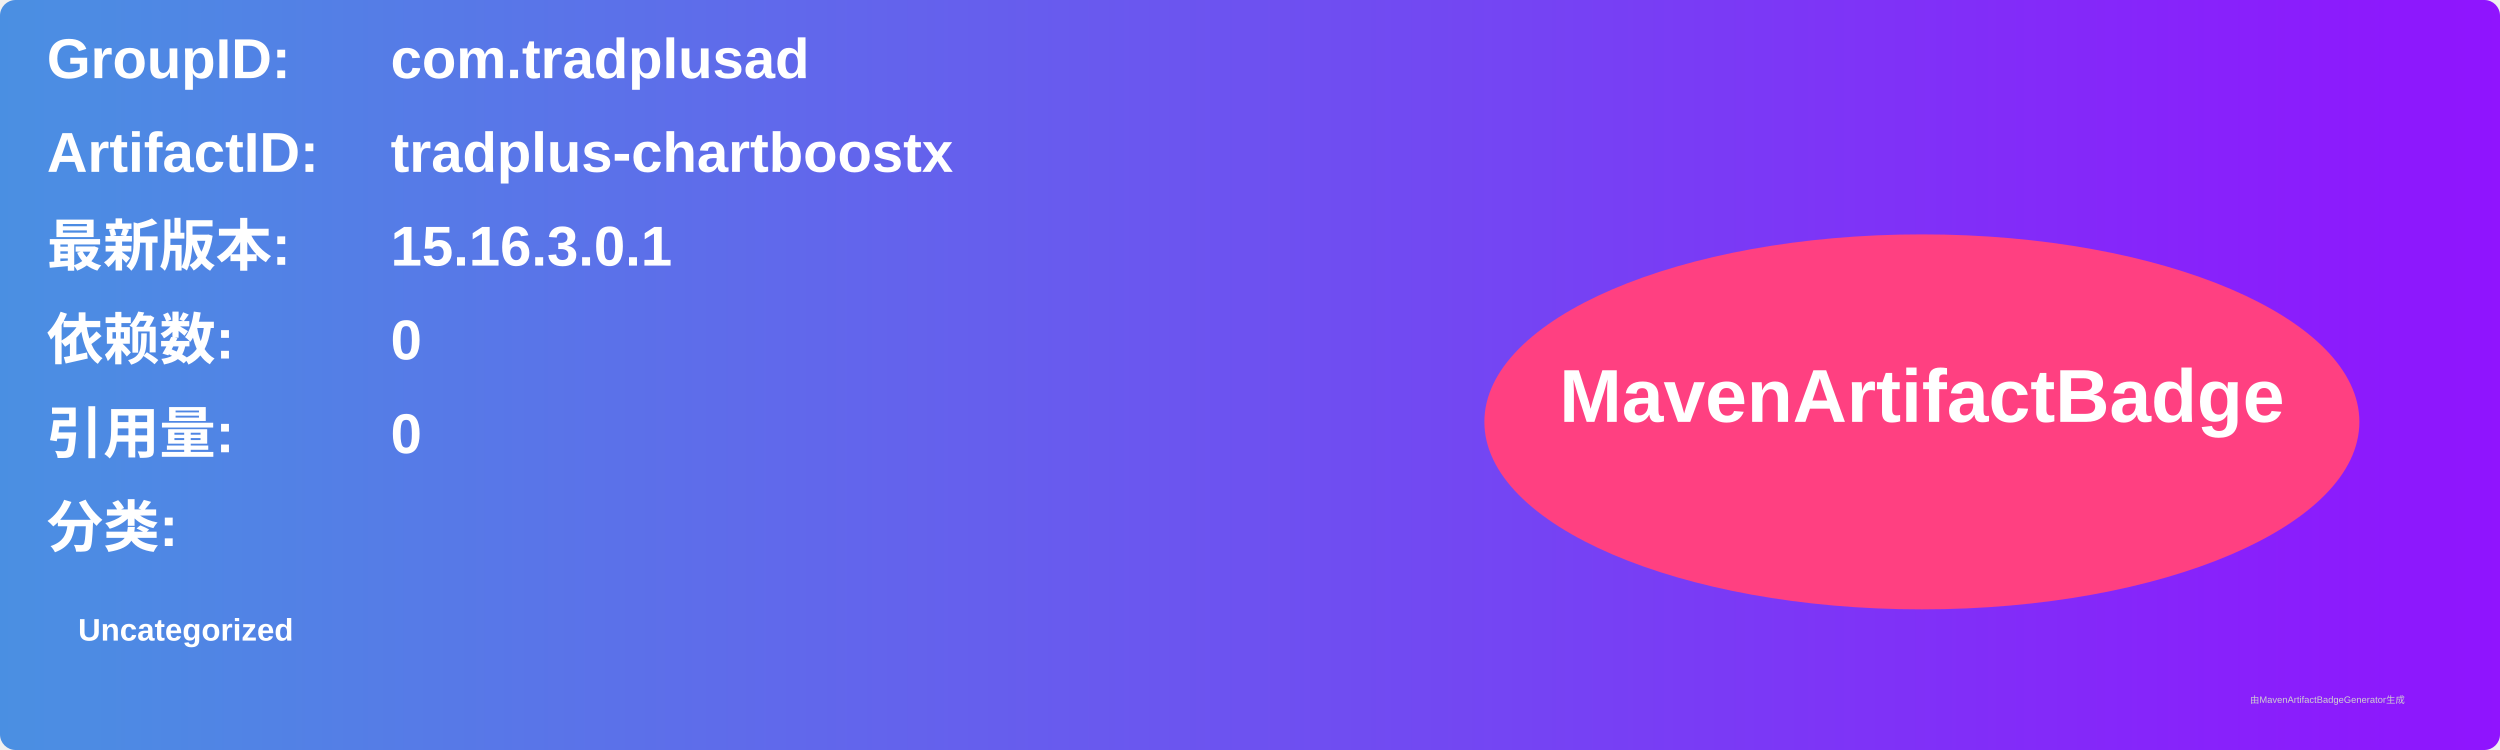
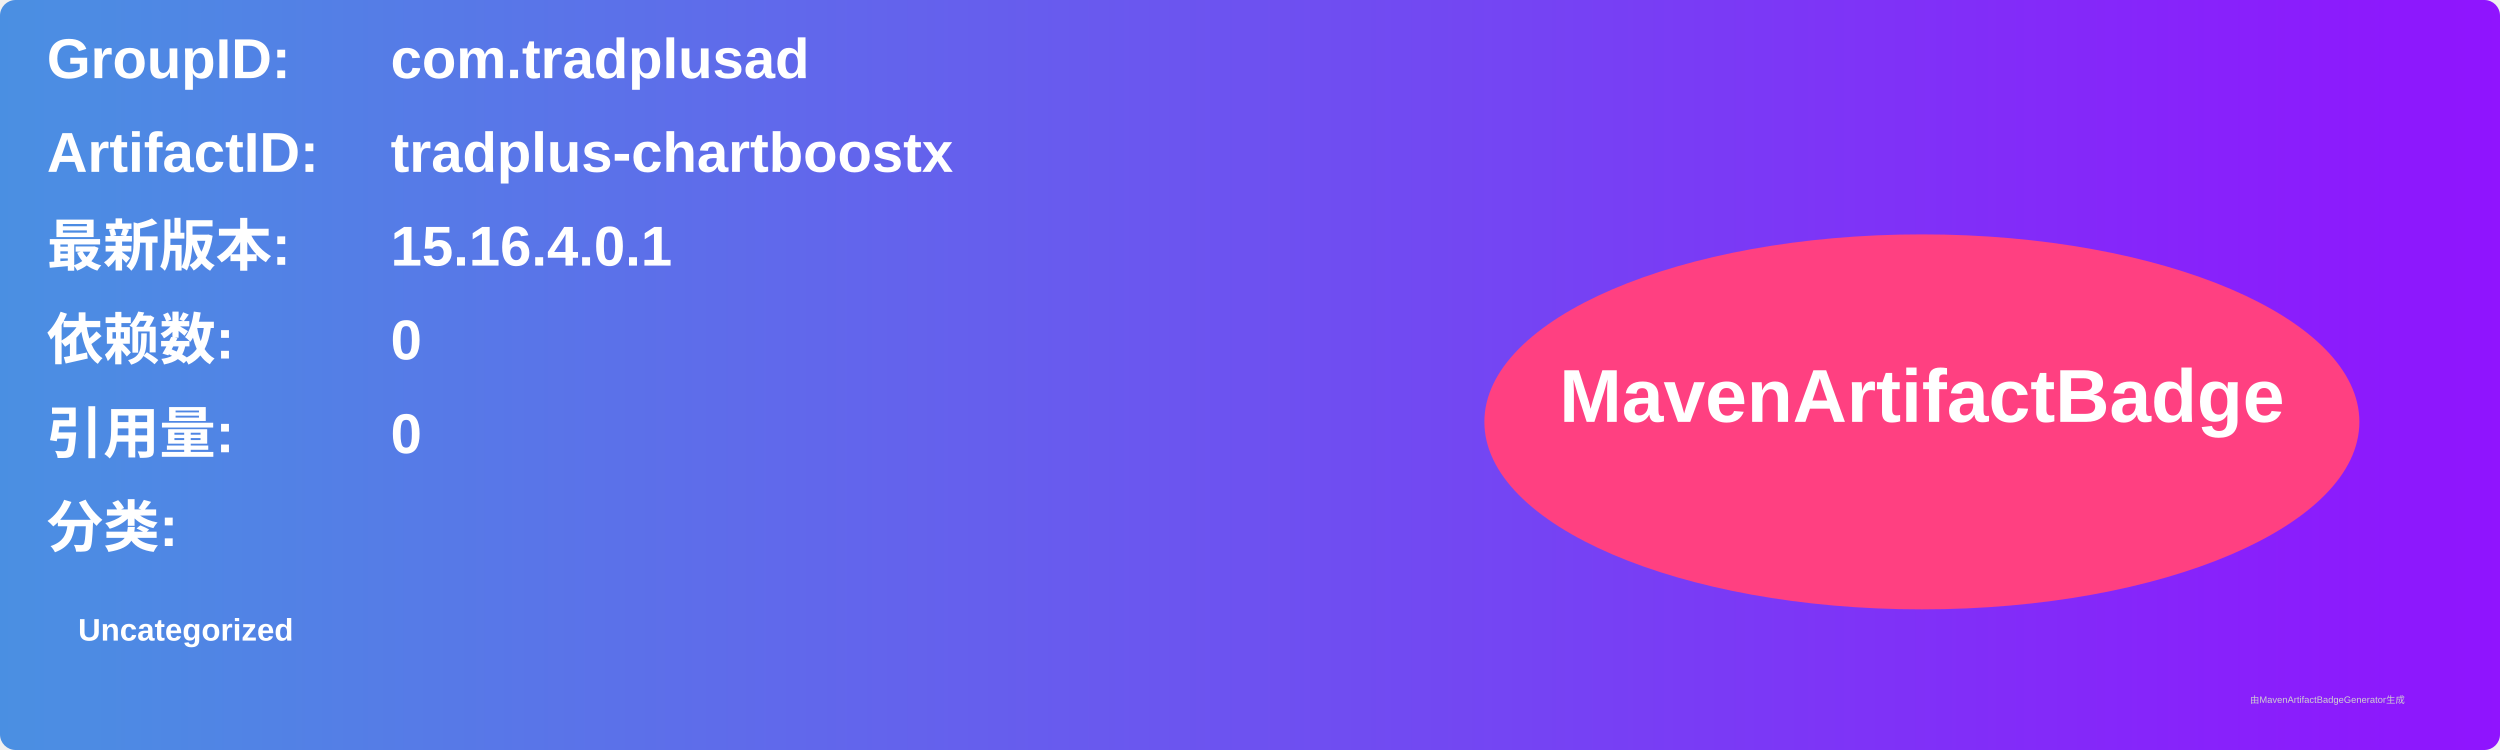
<svg xmlns="http://www.w3.org/2000/svg" width="800" height="240" viewBox="0 0 800 240">
  <linearGradient id="grad" x1="0%" y1="0%" x2="100%" y2="0%">
    <stop offset="0%" stop-color="#4a90e2" />
    <stop offset="100%" stop-color="#9013fe" />
  </linearGradient>
  <rect width="100%" height="100%" rx="5" ry="5" fill="url(#grad)" />
  <g transform="translate(15, 15)">
    <text x="0" y="10" font-family="Arial" font-size="18" fill="white" font-weight="bold" width="260">GroupID:</text>
    <text x="110" y="10" font-family="Arial" font-size="18" fill="white" font-weight="bold" width="460">com.tradplusad</text>
    <text x="0" y="40" font-family="Arial" font-size="18" fill="white" font-weight="bold" width="260">ArtifactID:</text>
    <text x="110" y="40" font-family="Arial" font-size="18" fill="white" font-weight="bold" width="460">tradplus-chartboostx</text>
    <text x="0" y="70" font-family="Arial" font-size="18" fill="white" font-weight="bold">最新版本:</text>
    <text x="110" y="70" font-family="Arial" font-size="18" fill="white" font-weight="bold">
-       <tspan font-weight="bold">15.16.3.0.1</tspan>
+       <tspan font-weight="bold">15.16.4.0.1</tspan>
    </text>
    <text x="0" y="100" font-family="Arial" font-size="18" fill="white" font-weight="bold">依赖数: </text>
    <text x="110" y="100" font-family="Arial" font-size="18" fill="white">
      <tspan font-weight="bold">0</tspan>
    </text>
    <text x="0" y="130" font-family="Arial" font-size="18" fill="white" font-weight="bold">引用量: </text>
    <text x="110" y="130" font-family="Arial" font-size="18" fill="white">
      <tspan font-weight="bold">0</tspan>
    </text>
    <text x="0" y="160" font-family="Arial" font-size="18" fill="white" font-weight="bold">分类:</text>
    <text x="10" y="190" font-family="Arial" font-size="10" fill="white">
      <tspan font-weight="bold">Uncategorized</tspan>
    </text>
    <ellipse cx="600" cy="120" rx="140" ry="60" fill="#ff4081" />
    <text x="600" y="120" text-anchor="middle" font-family="Arial" font-size="24" fill="white" font-weight="bold">MavenArtifactBadge</text>
  </g>
  <text x="720" y="225" font-family="Arial" font-size="3" fill="#d0d0d0">由MavenArtifactBadgeGenerator生成</text>
</svg>
